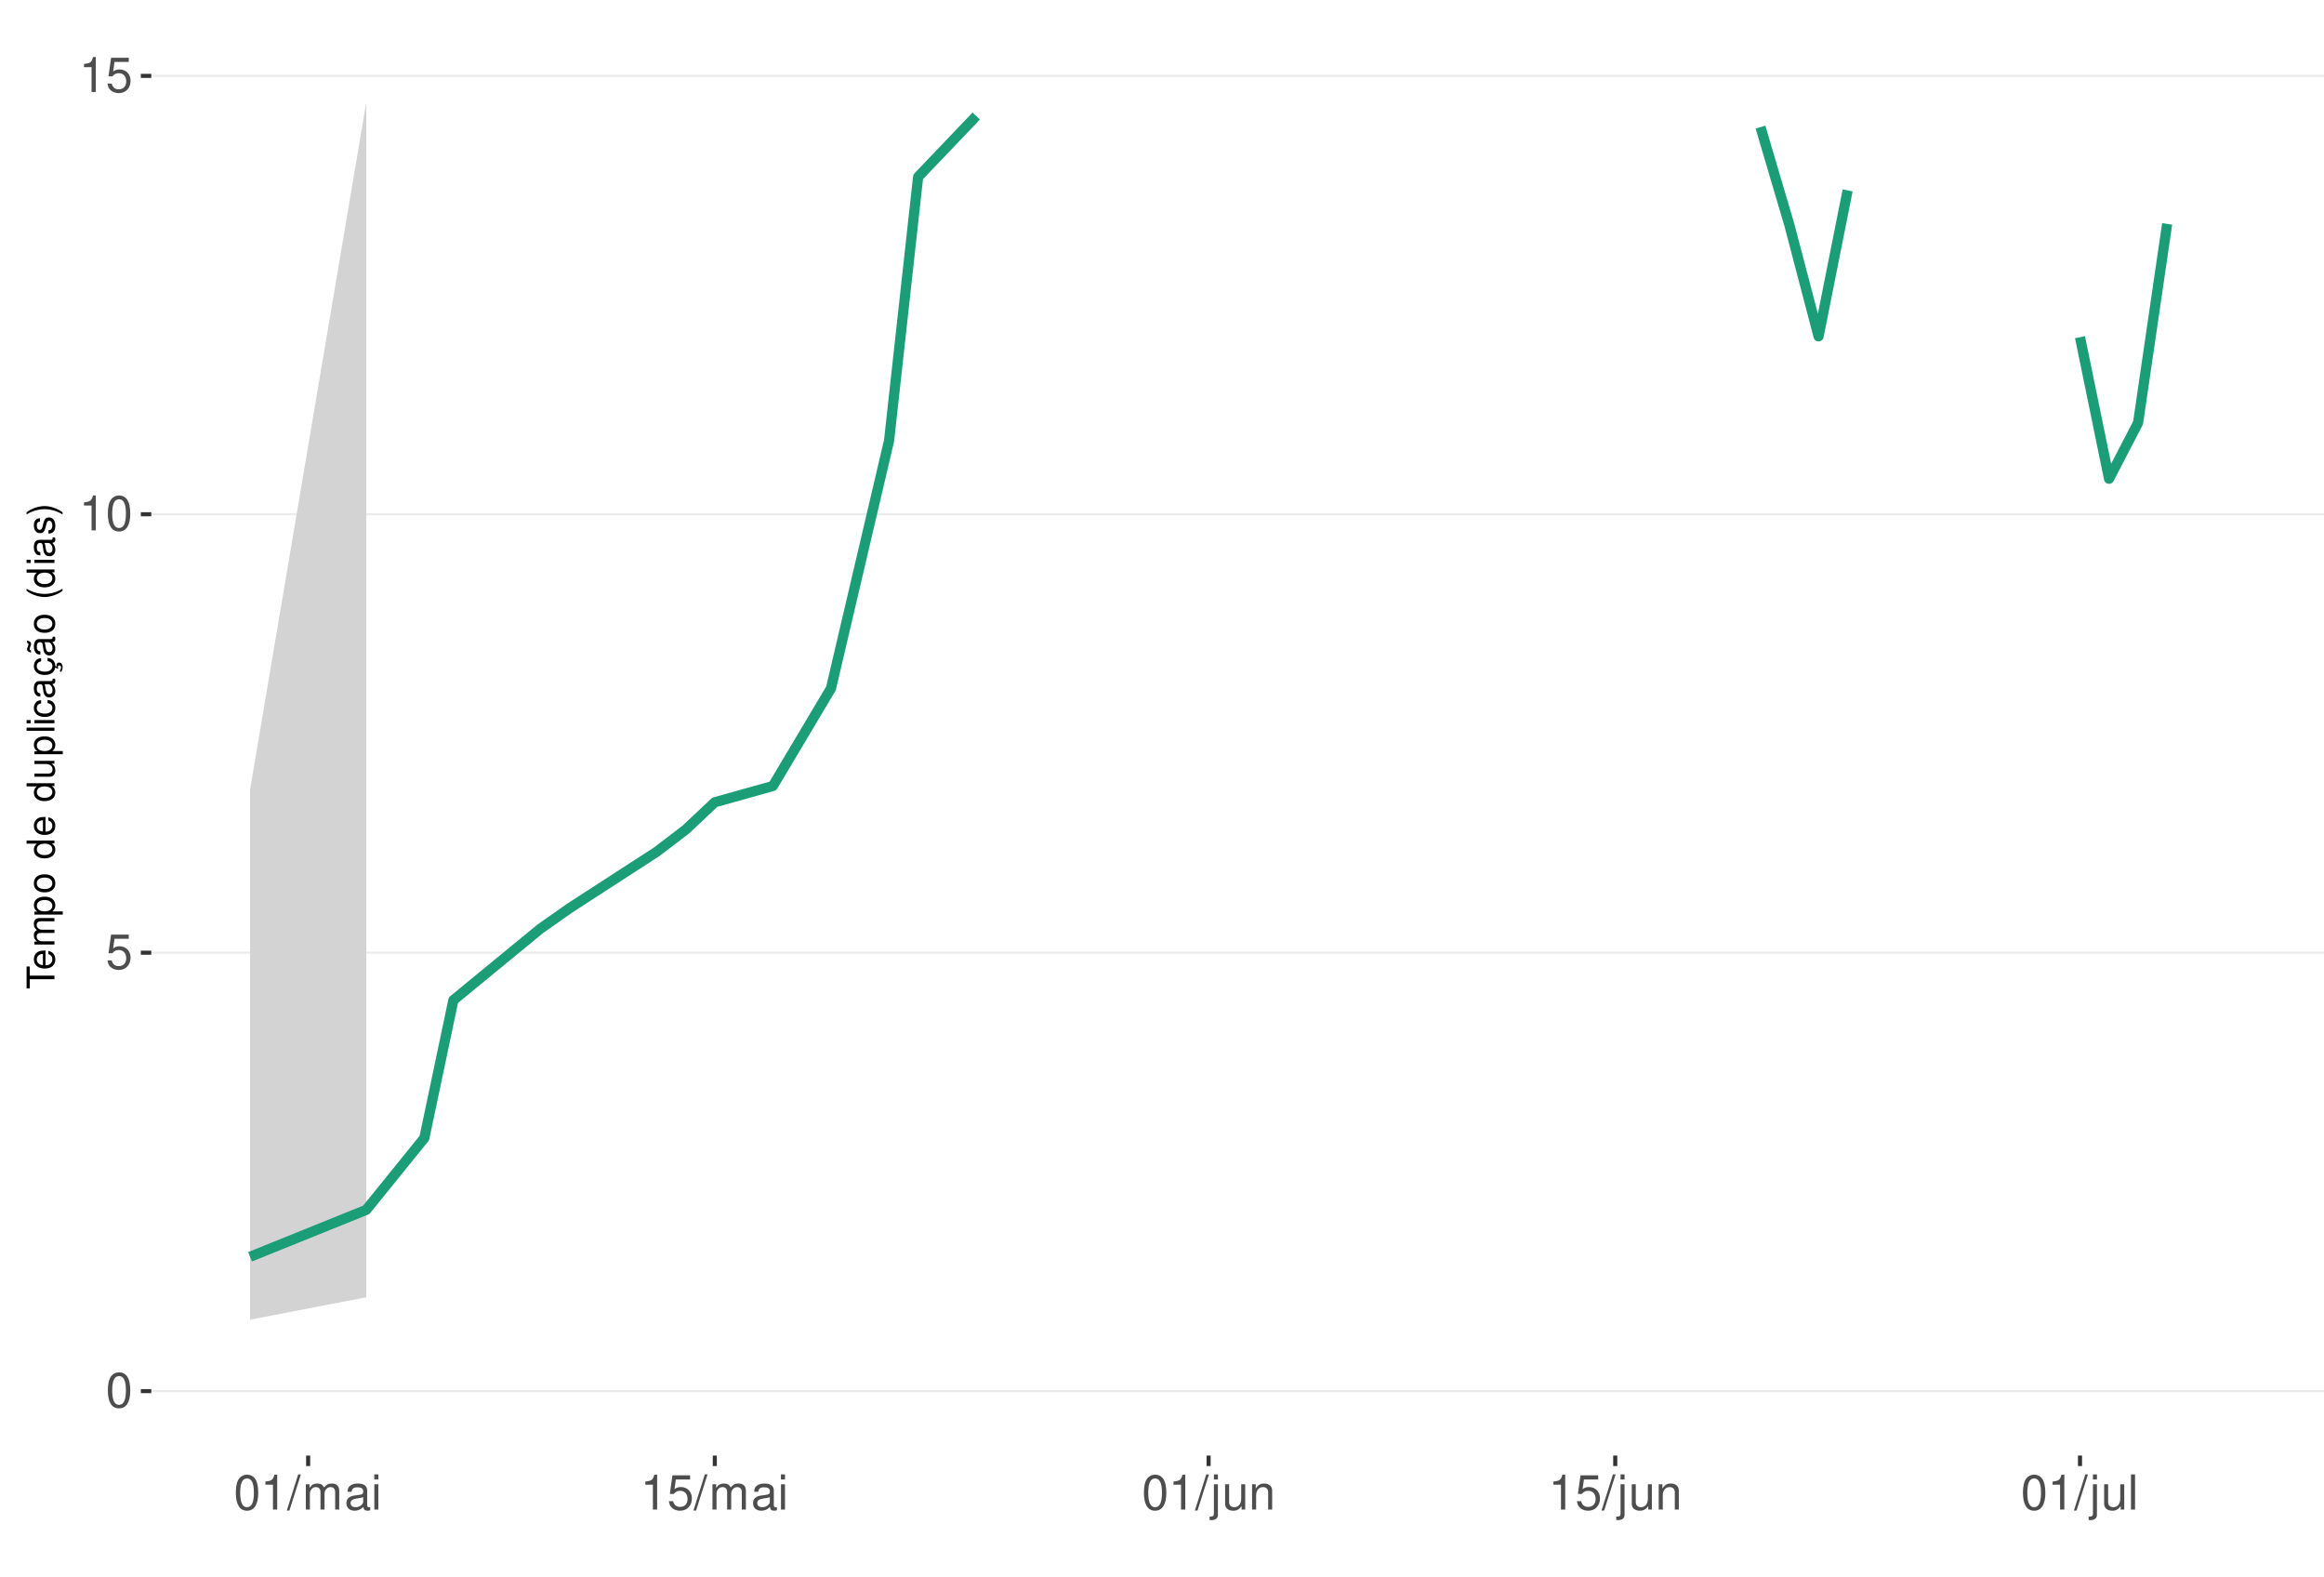
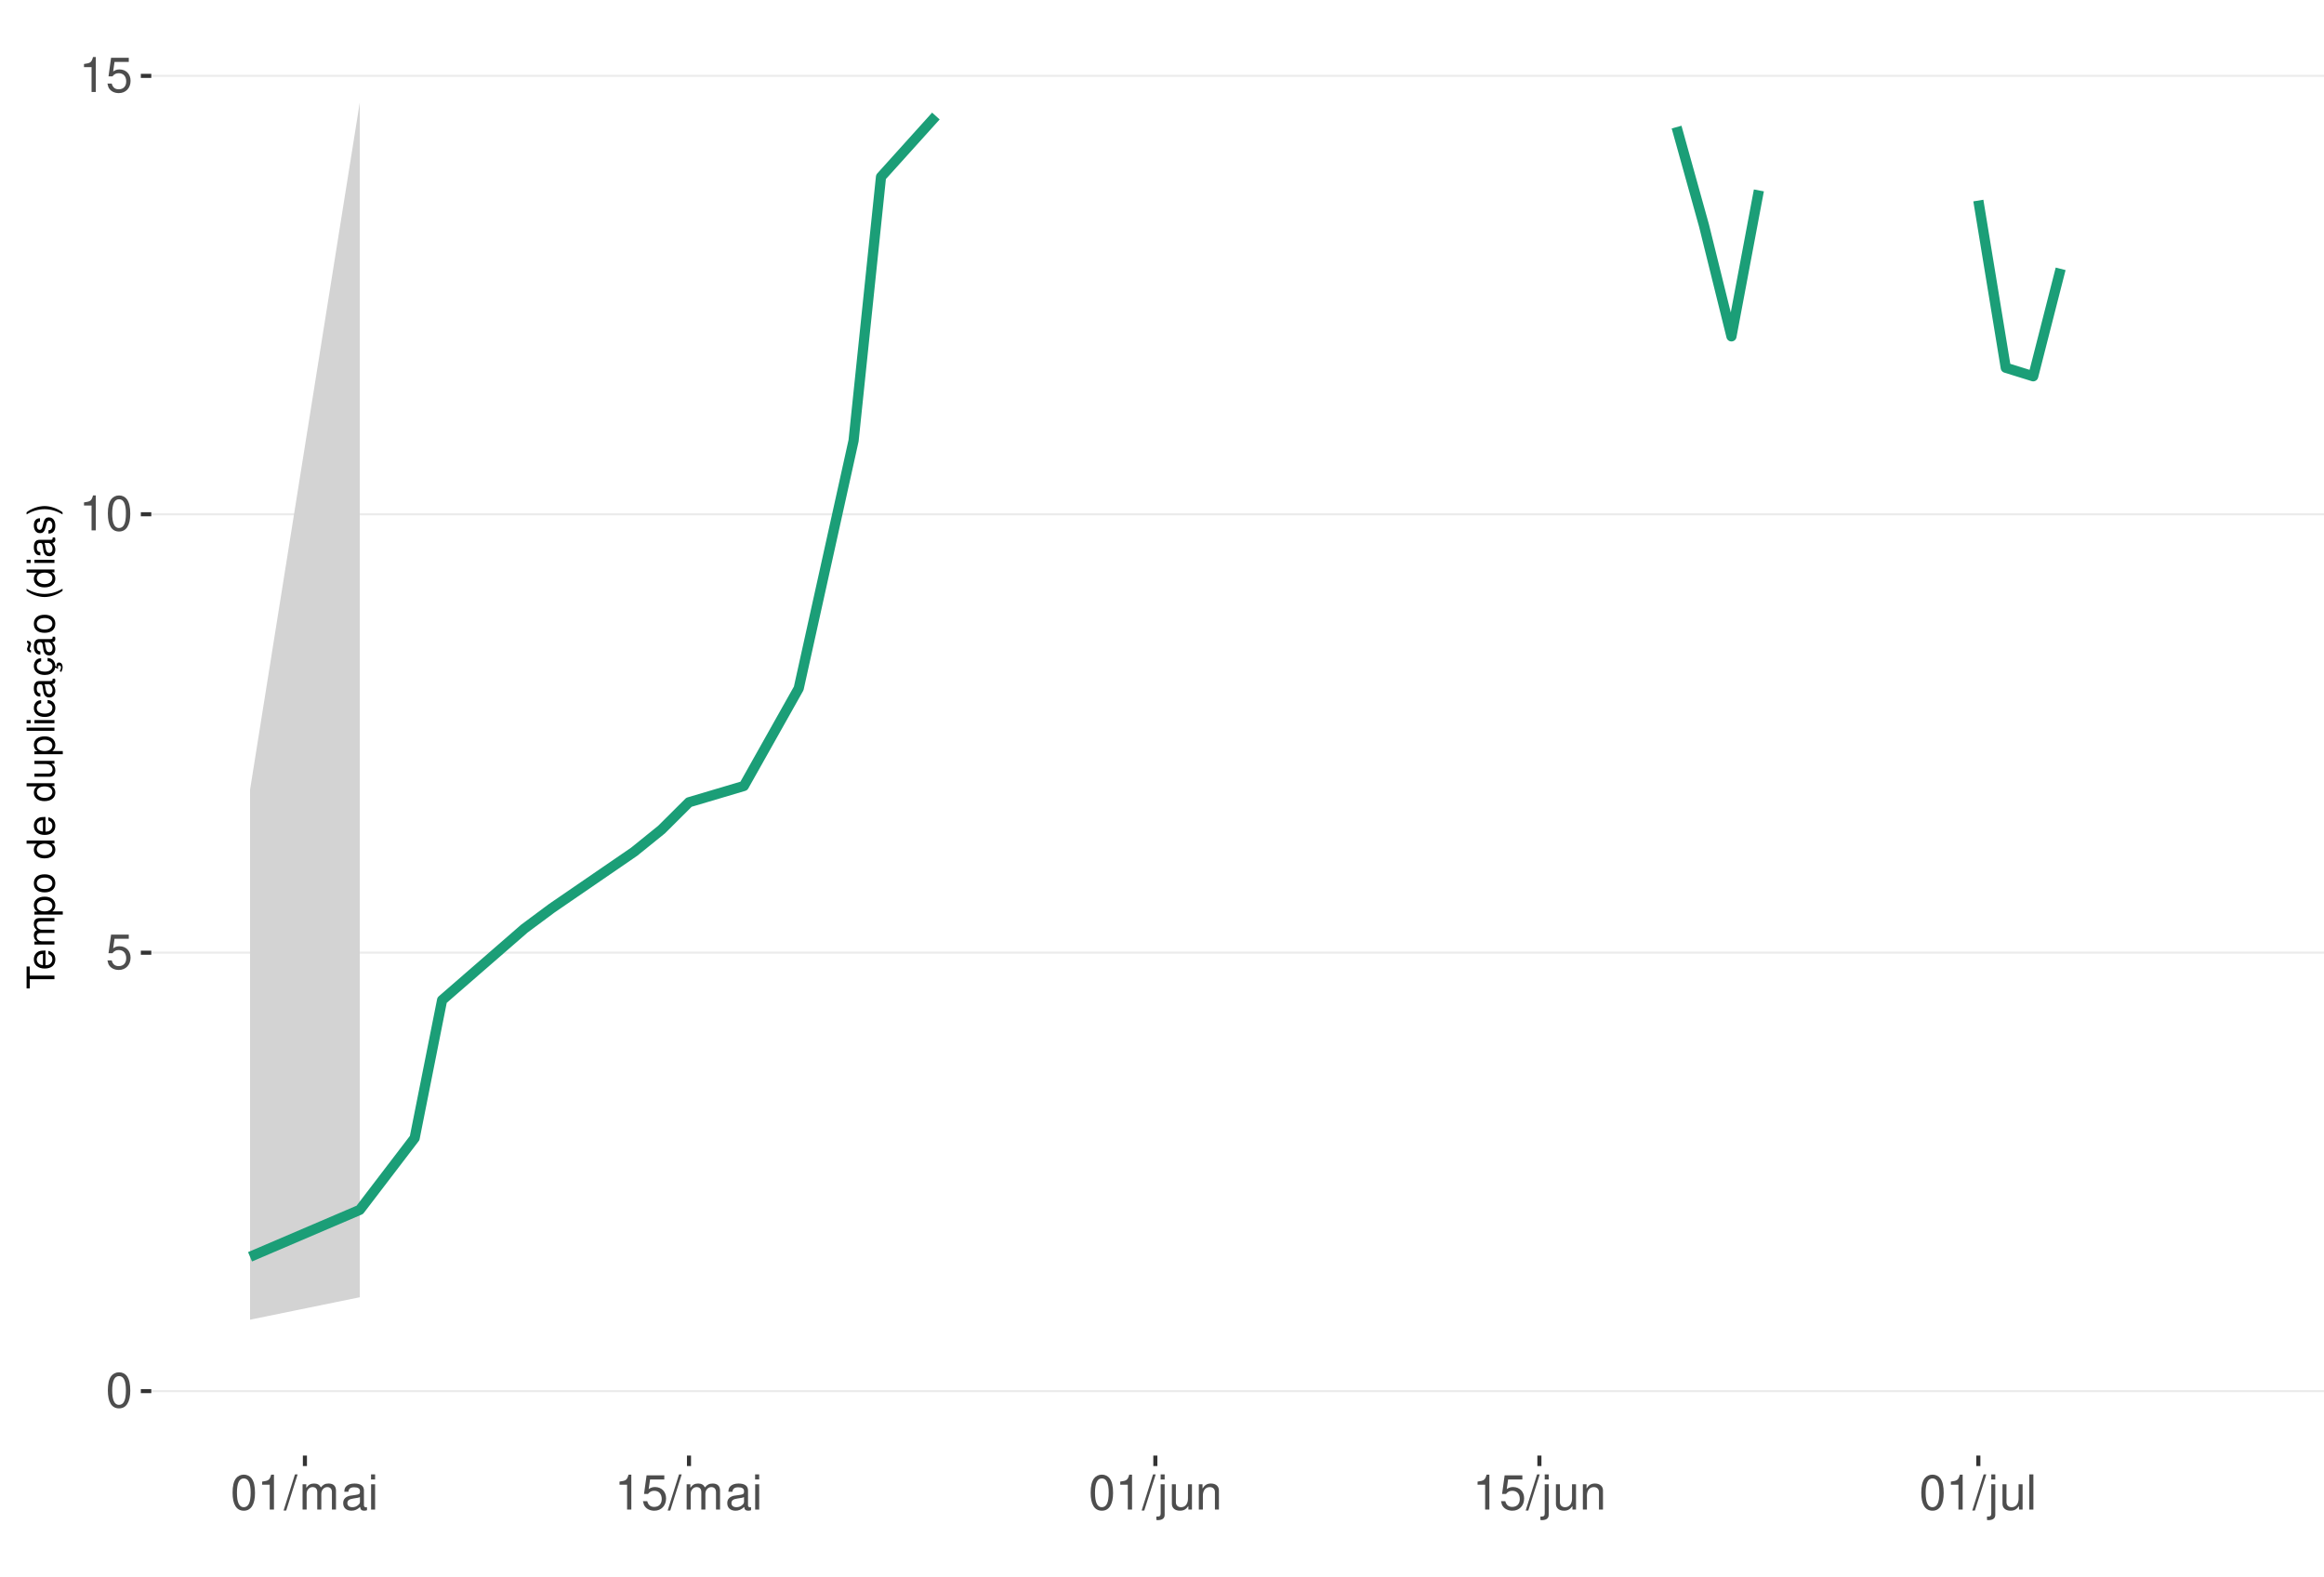
<svg xmlns="http://www.w3.org/2000/svg" xmlns:xlink="http://www.w3.org/1999/xlink" width="609pt" height="413pt" viewBox="0 0 609 413" version="1.1">
  <defs>
    <g>
      <symbol overflow="visible" id="glyph0-0">
        <path style="stroke:none;" d="" />
      </symbol>
      <symbol overflow="visible" id="glyph0-1">
        <path style="stroke:none;" d="M 3.484 -9.156 C 2.641 -9.156 1.891 -8.766 1.422 -8.156 C 0.828 -7.344 0.547 -6.125 0.547 -4.422 C 0.547 -1.344 1.562 0.297 3.484 0.297 C 5.375 0.297 6.422 -1.344 6.422 -4.359 C 6.422 -6.125 6.141 -7.312 5.547 -8.156 C 5.078 -8.781 4.328 -9.156 3.484 -9.156 Z M 3.484 -8.156 C 4.688 -8.156 5.281 -6.938 5.281 -4.453 C 5.281 -1.844 4.703 -0.625 3.453 -0.625 C 2.281 -0.625 1.688 -1.891 1.688 -4.422 C 1.688 -6.938 2.281 -8.156 3.484 -8.156 Z M 3.484 -8.156 " />
      </symbol>
      <symbol overflow="visible" id="glyph0-2">
        <path style="stroke:none;" d="M 6.031 -8.969 L 1.391 -8.969 L 0.719 -4.094 L 1.75 -4.094 C 2.266 -4.703 2.703 -4.922 3.406 -4.922 C 4.609 -4.922 5.359 -4.094 5.359 -2.766 C 5.359 -1.484 4.609 -0.703 3.391 -0.703 C 2.422 -0.703 1.828 -1.188 1.562 -2.203 L 0.438 -2.203 C 0.594 -1.469 0.719 -1.109 0.984 -0.781 C 1.5 -0.094 2.406 0.297 3.422 0.297 C 5.234 0.297 6.5 -1.031 6.5 -2.922 C 6.5 -4.703 5.312 -5.906 3.594 -5.906 C 2.969 -5.906 2.453 -5.75 1.938 -5.359 L 2.297 -7.875 L 6.031 -7.875 Z M 6.031 -8.969 " />
      </symbol>
      <symbol overflow="visible" id="glyph0-3">
        <path style="stroke:none;" d="M 3.281 -6.516 L 3.281 0 L 4.391 0 L 4.391 -9.156 L 3.656 -9.156 C 3.266 -7.75 3.016 -7.562 1.297 -7.328 L 1.297 -6.516 Z M 3.281 -6.516 " />
      </symbol>
      <symbol overflow="visible" id="glyph0-4">
        <path style="stroke:none;" d="M 2.891 -9.219 L -0.094 0.25 L 0.594 0.25 L 3.594 -9.219 Z M 2.891 -9.219 " />
      </symbol>
      <symbol overflow="visible" id="glyph0-5">
        <path style="stroke:none;" d="M 0.891 -6.625 L 0.891 0 L 1.953 0 L 1.953 -4.156 C 1.953 -5.125 2.641 -5.891 3.5 -5.891 C 4.297 -5.891 4.734 -5.422 4.734 -4.562 L 4.734 0 L 5.797 0 L 5.797 -4.156 C 5.797 -5.125 6.5 -5.891 7.359 -5.891 C 8.125 -5.891 8.578 -5.406 8.578 -4.562 L 8.578 0 L 9.641 0 L 9.641 -4.969 C 9.641 -6.156 8.953 -6.828 7.719 -6.828 C 6.828 -6.828 6.297 -6.562 5.688 -5.812 C 5.297 -6.516 4.766 -6.828 3.891 -6.828 C 3.016 -6.828 2.422 -6.5 1.859 -5.688 L 1.859 -6.625 Z M 0.891 -6.625 " />
      </symbol>
      <symbol overflow="visible" id="glyph0-6">
        <path style="stroke:none;" d="M 6.766 -0.625 C 6.656 -0.594 6.609 -0.594 6.547 -0.594 C 6.172 -0.594 5.969 -0.781 5.969 -1.109 L 5.969 -5.016 C 5.969 -6.188 5.109 -6.828 3.484 -6.828 C 2.5 -6.828 1.734 -6.547 1.281 -6.047 C 0.969 -5.703 0.844 -5.328 0.828 -4.672 L 1.891 -4.672 C 1.969 -5.484 2.453 -5.844 3.438 -5.844 C 4.406 -5.844 4.922 -5.5 4.922 -4.859 L 4.922 -4.578 C 4.906 -4.125 4.688 -3.969 3.828 -3.844 C 2.328 -3.656 2.094 -3.609 1.703 -3.438 C 0.922 -3.109 0.531 -2.531 0.531 -1.672 C 0.531 -0.469 1.359 0.297 2.703 0.297 C 3.547 0.297 4.219 0 4.969 -0.688 C 5.031 0 5.359 0.297 6.047 0.297 C 6.281 0.297 6.422 0.266 6.766 0.172 Z M 4.922 -2.094 C 4.922 -1.734 4.828 -1.516 4.5 -1.234 C 4.078 -0.828 3.562 -0.625 2.938 -0.625 C 2.109 -0.625 1.625 -1.031 1.625 -1.703 C 1.625 -2.391 2.094 -2.75 3.234 -2.906 C 4.359 -3.062 4.562 -3.109 4.922 -3.281 Z M 4.922 -2.094 " />
      </symbol>
      <symbol overflow="visible" id="glyph0-7">
        <path style="stroke:none;" d="M 1.891 -6.625 L 0.844 -6.625 L 0.844 0 L 1.891 0 Z M 1.891 -9.219 L 0.828 -9.219 L 0.828 -7.891 L 1.891 -7.891 Z M 1.891 -9.219 " />
      </symbol>
      <symbol overflow="visible" id="glyph0-8">
        <path style="stroke:none;" d="M 0.891 -6.625 L 0.891 0.969 C 0.891 1.625 0.688 1.828 0.031 1.828 C -0.047 1.828 -0.094 1.828 -0.234 1.828 L -0.234 2.719 C -0.094 2.75 -0.031 2.766 0.125 2.766 C 1.312 2.766 1.938 2.297 1.938 1.375 L 1.938 -6.625 Z M 1.938 -9.219 L 0.891 -9.219 L 0.891 -7.891 L 1.938 -7.891 Z M 1.938 -9.219 " />
      </symbol>
      <symbol overflow="visible" id="glyph0-9">
        <path style="stroke:none;" d="M 6.094 0 L 6.094 -6.625 L 5.047 -6.625 L 5.047 -2.875 C 5.047 -1.516 4.344 -0.625 3.234 -0.625 C 2.406 -0.625 1.875 -1.141 1.875 -1.938 L 1.875 -6.625 L 0.828 -6.625 L 0.828 -1.516 C 0.828 -0.422 1.641 0.297 2.938 0.297 C 3.906 0.297 4.531 -0.047 5.156 -0.922 L 5.156 0 Z M 6.094 0 " />
      </symbol>
      <symbol overflow="visible" id="glyph0-10">
        <path style="stroke:none;" d="M 0.891 -6.625 L 0.891 0 L 1.953 0 L 1.953 -3.656 C 1.953 -5.016 2.656 -5.891 3.75 -5.891 C 4.578 -5.891 5.109 -5.391 5.109 -4.594 L 5.109 0 L 6.156 0 L 6.156 -5.016 C 6.156 -6.109 5.344 -6.828 4.062 -6.828 C 3.078 -6.828 2.438 -6.438 1.859 -5.516 L 1.859 -6.625 Z M 0.891 -6.625 " />
      </symbol>
      <symbol overflow="visible" id="glyph0-11">
        <path style="stroke:none;" d="M 1.922 -9.219 L 0.859 -9.219 L 0.859 0 L 1.922 0 Z M 1.922 -9.219 " />
      </symbol>
      <symbol overflow="visible" id="glyph1-0">
        <path style="stroke:none;" d="" />
      </symbol>
      <symbol overflow="visible" id="glyph1-1">
        <path style="stroke:none;" d="M -6.469 -3.547 L -6.469 -5.938 L -7.297 -5.938 L -7.297 -0.203 L -6.469 -0.203 L -6.469 -2.609 L 0 -2.609 L 0 -3.547 Z M -6.469 -3.547 " />
      </symbol>
      <symbol overflow="visible" id="glyph1-2">
        <path style="stroke:none;" d="M -2.344 -5.125 C -3.141 -5.125 -3.625 -5.062 -4.016 -4.922 C -4.875 -4.578 -5.391 -3.781 -5.391 -2.797 C -5.391 -1.344 -4.281 -0.406 -2.547 -0.406 C -0.812 -0.406 0.234 -1.297 0.234 -2.781 C 0.234 -3.984 -0.453 -4.812 -1.594 -5.016 L -1.594 -4.188 C -0.906 -3.953 -0.547 -3.484 -0.547 -2.812 C -0.547 -2.281 -0.781 -1.828 -1.219 -1.547 C -1.516 -1.344 -1.812 -1.281 -2.344 -1.266 Z M -3.016 -1.297 C -3.984 -1.359 -4.625 -1.953 -4.625 -2.797 C -4.625 -3.641 -3.953 -4.234 -3.016 -4.234 Z M -3.016 -1.297 " />
      </symbol>
      <symbol overflow="visible" id="glyph1-3">
        <path style="stroke:none;" d="M -5.234 -0.703 L 0 -0.703 L 0 -1.547 L -3.297 -1.547 C -4.047 -1.547 -4.656 -2.094 -4.656 -2.766 C -4.656 -3.391 -4.281 -3.734 -3.609 -3.734 L 0 -3.734 L 0 -4.578 L -3.297 -4.578 C -4.047 -4.578 -4.656 -5.125 -4.656 -5.812 C -4.656 -6.422 -4.266 -6.781 -3.609 -6.781 L 0 -6.781 L 0 -7.625 L -3.938 -7.625 C -4.875 -7.625 -5.391 -7.078 -5.391 -6.094 C -5.391 -5.406 -5.188 -4.984 -4.594 -4.484 C -5.156 -4.188 -5.391 -3.766 -5.391 -3.078 C -5.391 -2.375 -5.125 -1.906 -4.5 -1.469 L -5.234 -1.469 Z M -5.234 -0.703 " />
      </symbol>
      <symbol overflow="visible" id="glyph1-4">
        <path style="stroke:none;" d="M 2.188 -0.547 L 2.188 -1.375 L -0.547 -1.375 C -0.016 -1.812 0.234 -2.312 0.234 -2.984 C 0.234 -4.344 -0.859 -5.234 -2.531 -5.234 C -4.297 -5.234 -5.391 -4.375 -5.391 -2.984 C -5.391 -2.266 -5.062 -1.703 -4.453 -1.312 L -5.234 -1.312 L -5.234 -0.547 Z M -4.609 -2.844 C -4.609 -3.766 -3.797 -4.359 -2.547 -4.359 C -1.359 -4.359 -0.547 -3.75 -0.547 -2.844 C -0.547 -1.953 -1.344 -1.375 -2.578 -1.375 C -3.812 -1.375 -4.609 -1.953 -4.609 -2.844 Z M -4.609 -2.844 " />
      </symbol>
      <symbol overflow="visible" id="glyph1-5">
        <path style="stroke:none;" d="M -5.391 -2.719 C -5.391 -1.234 -4.344 -0.359 -2.578 -0.359 C -0.812 -0.359 0.234 -1.234 0.234 -2.734 C 0.234 -4.203 -0.812 -5.094 -2.547 -5.094 C -4.359 -5.094 -5.391 -4.234 -5.391 -2.719 Z M -4.625 -2.734 C -4.625 -3.672 -3.844 -4.234 -2.547 -4.234 C -1.312 -4.234 -0.547 -3.656 -0.547 -2.734 C -0.547 -1.797 -1.312 -1.234 -2.578 -1.234 C -3.844 -1.234 -4.625 -1.797 -4.625 -2.734 Z M -4.625 -2.734 " />
      </symbol>
      <symbol overflow="visible" id="glyph1-6">
        <path style="stroke:none;" d="" />
      </symbol>
      <symbol overflow="visible" id="glyph1-7">
        <path style="stroke:none;" d="M -7.297 -4.953 L -7.297 -4.125 L -4.578 -4.125 C -5.109 -3.766 -5.391 -3.203 -5.391 -2.516 C -5.391 -1.156 -4.297 -0.266 -2.625 -0.266 C -0.859 -0.266 0.234 -1.125 0.234 -2.547 C 0.234 -3.266 -0.047 -3.766 -0.688 -4.203 L 0 -4.203 L 0 -4.953 Z M -4.609 -2.656 C -4.609 -3.547 -3.812 -4.125 -2.562 -4.125 C -1.344 -4.125 -0.547 -3.547 -0.547 -2.656 C -0.547 -1.734 -1.359 -1.125 -2.578 -1.125 C -3.797 -1.125 -4.609 -1.734 -4.609 -2.656 Z M -4.609 -2.656 " />
      </symbol>
      <symbol overflow="visible" id="glyph1-8">
        <path style="stroke:none;" d="M 0 -4.812 L -5.234 -4.812 L -5.234 -3.984 L -2.266 -3.984 C -1.203 -3.984 -0.5 -3.438 -0.5 -2.562 C -0.5 -1.906 -0.906 -1.484 -1.531 -1.484 L -5.234 -1.484 L -5.234 -0.656 L -1.203 -0.656 C -0.328 -0.656 0.234 -1.297 0.234 -2.312 C 0.234 -3.094 -0.047 -3.578 -0.734 -4.062 L 0 -4.062 Z M 0 -4.812 " />
      </symbol>
      <symbol overflow="visible" id="glyph1-9">
        <path style="stroke:none;" d="M -7.297 -1.516 L -7.297 -0.688 L 0 -0.688 L 0 -1.516 Z M -7.297 -1.516 " />
      </symbol>
      <symbol overflow="visible" id="glyph1-10">
        <path style="stroke:none;" d="M -5.234 -1.5 L -5.234 -0.672 L 0 -0.672 L 0 -1.5 Z M -7.297 -1.5 L -7.297 -0.656 L -6.234 -0.656 L -6.234 -1.5 Z M -7.297 -1.5 " />
      </symbol>
      <symbol overflow="visible" id="glyph1-11">
        <path style="stroke:none;" d="M -3.484 -4.703 C -3.984 -4.672 -4.312 -4.562 -4.609 -4.359 C -5.094 -4 -5.391 -3.375 -5.391 -2.641 C -5.391 -1.219 -4.266 -0.312 -2.531 -0.312 C -0.844 -0.312 0.234 -1.203 0.234 -2.625 C 0.234 -3.875 -0.516 -4.672 -1.797 -4.766 L -1.797 -3.938 C -0.953 -3.797 -0.547 -3.359 -0.547 -2.656 C -0.547 -1.734 -1.297 -1.188 -2.531 -1.188 C -3.844 -1.188 -4.625 -1.719 -4.625 -2.625 C -4.625 -3.328 -4.203 -3.766 -3.484 -3.875 Z M -3.484 -4.703 " />
      </symbol>
      <symbol overflow="visible" id="glyph1-12">
        <path style="stroke:none;" d="M -0.484 -5.344 C -0.469 -5.266 -0.469 -5.219 -0.469 -5.172 C -0.469 -4.875 -0.625 -4.719 -0.875 -4.719 L -3.953 -4.719 C -4.891 -4.719 -5.391 -4.047 -5.391 -2.75 C -5.391 -1.984 -5.172 -1.375 -4.781 -1.016 C -4.516 -0.766 -4.203 -0.672 -3.688 -0.656 L -3.688 -1.484 C -4.328 -1.562 -4.625 -1.938 -4.625 -2.719 C -4.625 -3.484 -4.344 -3.891 -3.844 -3.891 L -3.625 -3.891 C -3.266 -3.875 -3.125 -3.703 -3.047 -3.016 C -2.891 -1.844 -2.844 -1.656 -2.719 -1.344 C -2.453 -0.734 -2 -0.422 -1.312 -0.422 C -0.375 -0.422 0.234 -1.078 0.234 -2.141 C 0.234 -2.797 0 -3.328 -0.547 -3.922 C 0 -3.984 0.234 -4.234 0.234 -4.781 C 0.234 -4.953 0.203 -5.062 0.141 -5.344 Z M -1.656 -3.891 C -1.375 -3.891 -1.203 -3.812 -0.969 -3.562 C -0.656 -3.219 -0.5 -2.812 -0.5 -2.312 C -0.5 -1.672 -0.812 -1.297 -1.344 -1.297 C -1.891 -1.297 -2.172 -1.656 -2.297 -2.547 C -2.422 -3.438 -2.453 -3.609 -2.594 -3.891 Z M -1.656 -3.891 " />
      </symbol>
      <symbol overflow="visible" id="glyph1-13">
        <path style="stroke:none;" d="M 0.234 -2.641 C 0.234 -3.875 -0.547 -4.703 -1.797 -4.766 L -1.797 -3.938 C -0.953 -3.797 -0.531 -3.359 -0.531 -2.656 C -0.531 -1.734 -1.281 -1.188 -2.516 -1.188 C -3.844 -1.188 -4.625 -1.719 -4.625 -2.625 C -4.625 -3.328 -4.203 -3.766 -3.484 -3.875 L -3.484 -4.703 C -3.984 -4.672 -4.312 -4.562 -4.609 -4.359 C -5.094 -4 -5.391 -3.375 -5.391 -2.641 C -5.391 -1.219 -4.266 -0.312 -2.531 -0.312 C -1.469 -0.312 -0.625 -0.672 -0.156 -1.312 C 0.047 -1.594 0.125 -1.812 0.203 -2.25 L 0.922 -1.938 L 0.984 -2.062 C 0.938 -2.188 0.906 -2.25 0.906 -2.375 C 0.906 -2.656 1.047 -2.828 1.281 -2.828 C 1.547 -2.828 1.734 -2.594 1.734 -2.297 C 1.734 -2.031 1.672 -1.844 1.438 -1.406 L 1.406 -1.312 L 1.812 -1.094 C 2.078 -1.75 2.141 -1.953 2.141 -2.344 C 2.141 -3.109 1.781 -3.578 1.203 -3.578 C 0.781 -3.578 0.547 -3.297 0.547 -2.797 C 0.547 -2.703 0.547 -2.641 0.562 -2.516 Z M 0.234 -2.641 " />
      </symbol>
      <symbol overflow="visible" id="glyph1-14">
        <path style="stroke:none;" d="M -0.484 -5.344 C -0.469 -5.266 -0.469 -5.219 -0.469 -5.172 C -0.469 -4.875 -0.625 -4.719 -0.875 -4.719 L -3.953 -4.719 C -4.891 -4.719 -5.391 -4.047 -5.391 -2.75 C -5.391 -1.984 -5.172 -1.375 -4.781 -1.016 C -4.516 -0.766 -4.203 -0.672 -3.688 -0.656 L -3.688 -1.484 C -4.328 -1.562 -4.625 -1.938 -4.625 -2.719 C -4.625 -3.484 -4.344 -3.891 -3.844 -3.891 L -3.625 -3.891 C -3.266 -3.875 -3.125 -3.703 -3.047 -3.016 C -2.891 -1.844 -2.844 -1.656 -2.719 -1.344 C -2.453 -0.734 -2 -0.422 -1.312 -0.422 C -0.375 -0.422 0.234 -1.078 0.234 -2.141 C 0.234 -2.797 0 -3.328 -0.547 -3.922 C 0 -3.984 0.234 -4.234 0.234 -4.781 C 0.234 -4.953 0.203 -5.062 0.141 -5.344 Z M -1.656 -3.891 C -1.375 -3.891 -1.203 -3.812 -0.969 -3.562 C -0.656 -3.219 -0.5 -2.812 -0.5 -2.312 C -0.5 -1.672 -0.812 -1.297 -1.344 -1.297 C -1.891 -1.297 -2.172 -1.656 -2.297 -2.547 C -2.422 -3.438 -2.453 -3.609 -2.594 -3.891 Z M -7.172 -3.75 C -6.922 -3.672 -6.812 -3.547 -6.812 -3.375 C -6.812 -3.25 -6.875 -2.984 -6.984 -2.734 C -7.156 -2.312 -7.172 -2.25 -7.172 -2.047 C -7.172 -1.594 -6.797 -1.297 -6.141 -1.188 L -6.141 -1.766 C -6.375 -1.812 -6.5 -1.938 -6.5 -2.094 C -6.5 -2.203 -6.469 -2.344 -6.375 -2.578 C -6.156 -3.156 -6.125 -3.234 -6.125 -3.438 C -6.125 -3.922 -6.484 -4.219 -7.172 -4.312 Z M -7.172 -3.75 " />
      </symbol>
      <symbol overflow="visible" id="glyph1-15">
        <path style="stroke:none;" d="M -7.297 -2.359 C -5.984 -1.359 -4.156 -0.734 -2.594 -0.734 C -1.016 -0.734 0.812 -1.359 2.125 -2.359 L 2.125 -2.906 C 0.688 -2.031 -0.984 -1.547 -2.594 -1.547 C -4.188 -1.547 -5.875 -2.031 -7.297 -2.906 Z M -7.297 -2.359 " />
      </symbol>
      <symbol overflow="visible" id="glyph1-16">
        <path style="stroke:none;" d="M -3.781 -4.375 C -4.812 -4.375 -5.391 -3.688 -5.391 -2.484 C -5.391 -1.266 -4.766 -0.469 -3.797 -0.469 C -2.969 -0.469 -2.578 -0.891 -2.281 -2.125 L -2.094 -2.906 C -1.953 -3.484 -1.734 -3.719 -1.375 -3.719 C -0.875 -3.719 -0.547 -3.234 -0.547 -2.5 C -0.547 -2.047 -0.672 -1.672 -0.891 -1.453 C -1.047 -1.328 -1.188 -1.266 -1.562 -1.219 L -1.562 -0.344 C -0.344 -0.375 0.234 -1.062 0.234 -2.438 C 0.234 -3.75 -0.422 -4.594 -1.438 -4.594 C -2.203 -4.594 -2.641 -4.156 -2.891 -3.109 L -3.078 -2.312 C -3.234 -1.625 -3.453 -1.344 -3.828 -1.344 C -4.312 -1.344 -4.625 -1.766 -4.625 -2.453 C -4.625 -3.125 -4.328 -3.484 -3.781 -3.5 Z M -3.781 -4.375 " />
      </symbol>
      <symbol overflow="visible" id="glyph1-17">
        <path style="stroke:none;" d="M 2.125 -0.938 C 0.812 -1.938 -1.016 -2.562 -2.578 -2.562 C -4.156 -2.562 -5.984 -1.938 -7.297 -0.938 L -7.297 -0.375 C -5.859 -1.266 -4.188 -1.75 -2.578 -1.75 C -0.984 -1.75 0.703 -1.266 2.125 -0.375 Z M 2.125 -0.938 " />
      </symbol>
    </g>
    <clipPath id="clip1">
      <path d="M 39.645 9.961 L 609 9.961 L 609 381.328 L 39.645 381.328 Z M 39.645 9.961 " />
    </clipPath>
    <clipPath id="clip2">
      <path d="M 39.645 364 L 609 364 L 609 365 L 39.645 365 Z M 39.645 364 " />
    </clipPath>
    <clipPath id="clip3">
      <path d="M 39.645 249 L 609 249 L 609 250 L 39.645 250 Z M 39.645 249 " />
    </clipPath>
    <clipPath id="clip4">
      <path d="M 39.645 134 L 609 134 L 609 135 L 39.645 135 Z M 39.645 134 " />
    </clipPath>
    <clipPath id="clip5">
      <path d="M 39.645 19 L 609 19 L 609 21 L 39.645 21 Z M 39.645 19 " />
    </clipPath>
  </defs>
  <g id="surface271">
    <rect x="0" y="0" width="609" height="413" style="fill:rgb(100%,100%,100%);fill-opacity:1;stroke:none;" />
    <rect x="0" y="0" width="609" height="413" style="fill:rgb(100%,100%,100%);fill-opacity:1;stroke:none;" />
    <path style="fill:none;stroke-width:1.067;stroke-linecap:round;stroke-linejoin:round;stroke:rgb(100%,100%,100%);stroke-opacity:1;stroke-miterlimit:10;" d="M 0 413 L 609 413 L 609 0 L 0 0 Z M 0 413 " />
    <g clip-path="url(#clip1)" clip-rule="nonzero">
      <path style=" stroke:none;fill-rule:nonzero;fill:rgb(100%,100%,100%);fill-opacity:1;" d="M 39.645 381.328 L 609 381.328 L 609 9.961 L 39.645 9.961 Z M 39.645 381.328 " />
    </g>
    <g clip-path="url(#clip2)" clip-rule="nonzero">
      <path style="fill:none;stroke-width:0.533;stroke-linecap:butt;stroke-linejoin:round;stroke:rgb(92.157%,92.157%,92.157%);stroke-opacity:1;stroke-miterlimit:10;" d="M 39.645 364.449 L 609 364.449 " />
    </g>
    <g clip-path="url(#clip3)" clip-rule="nonzero">
      <path style="fill:none;stroke-width:0.533;stroke-linecap:butt;stroke-linejoin:round;stroke:rgb(92.157%,92.157%,92.157%);stroke-opacity:1;stroke-miterlimit:10;" d="M 39.645 249.59 L 609 249.59 " />
    </g>
    <g clip-path="url(#clip4)" clip-rule="nonzero">
      <path style="fill:none;stroke-width:0.533;stroke-linecap:butt;stroke-linejoin:round;stroke:rgb(92.157%,92.157%,92.157%);stroke-opacity:1;stroke-miterlimit:10;" d="M 39.645 134.73 L 609 134.73 " />
    </g>
    <g clip-path="url(#clip5)" clip-rule="nonzero">
      <path style="fill:none;stroke-width:0.533;stroke-linecap:butt;stroke-linejoin:round;stroke:rgb(92.157%,92.157%,92.157%);stroke-opacity:1;stroke-miterlimit:10;" d="M 39.645 19.875 L 609 19.875 " />
    </g>
-     <path style=" stroke:none;fill-rule:nonzero;fill:rgb(82.745%,82.745%,82.745%);fill-opacity:1;" d="M 65.523 206.906 L 95.973 26.844 L 95.973 339.855 L 65.523 345.738 Z M 65.523 206.906 " />
-     <path style="fill:none;stroke-width:2.667;stroke-linecap:butt;stroke-linejoin:round;stroke:rgb(10.588%,61.961%,46.667%);stroke-opacity:1;stroke-miterlimit:10;" d="M 65.523 329.258 L 95.973 316.961 L 111.195 298.152 L 118.809 262.02 L 141.641 243.277 L 149.254 237.934 L 172.09 223.145 L 179.699 217.34 L 187.312 210.18 L 202.535 205.914 L 217.758 180.34 L 232.98 115.434 L 240.594 46.34 L 255.816 30.398 " />
-     <path style="fill:none;stroke-width:2.667;stroke-linecap:butt;stroke-linejoin:round;stroke:rgb(10.588%,61.961%,46.667%);stroke-opacity:1;stroke-miterlimit:10;" d="M 461.332 33.297 L 468.945 59.09 L 476.555 88.121 L 484.168 49.883 " />
-     <path style="fill:none;stroke-width:2.667;stroke-linecap:butt;stroke-linejoin:round;stroke:rgb(10.588%,61.961%,46.667%);stroke-opacity:1;stroke-miterlimit:10;" d="M 545.062 88.336 L 552.672 125.43 L 560.285 110.754 L 567.898 58.656 " />
+     <path style=" stroke:none;fill-rule:nonzero;fill:rgb(82.745%,82.745%,82.745%);fill-opacity:1;" d="M 65.523 206.906 L 94.281 26.844 L 94.281 339.855 L 65.523 345.738 Z M 65.523 206.906 " />
+     <path style="fill:none;stroke-width:2.667;stroke-linecap:butt;stroke-linejoin:round;stroke:rgb(10.588%,61.961%,46.667%);stroke-opacity:1;stroke-miterlimit:10;" d="M 65.523 329.258 L 94.281 316.961 L 108.656 298.152 L 115.848 262.02 L 137.414 243.277 L 144.602 237.934 L 166.168 223.145 L 173.355 217.34 L 180.547 210.18 L 194.922 205.914 L 209.301 180.34 L 223.68 115.434 L 230.867 46.34 L 245.246 30.398 " />
+     <path style="fill:none;stroke-width:2.667;stroke-linecap:butt;stroke-linejoin:round;stroke:rgb(10.588%,61.961%,46.667%);stroke-opacity:1;stroke-miterlimit:10;" d="M 439.344 33.297 L 446.531 59.09 L 453.723 88.121 L 460.91 49.883 " />
+     <path style="fill:none;stroke-width:2.667;stroke-linecap:butt;stroke-linejoin:round;stroke:rgb(10.588%,61.961%,46.667%);stroke-opacity:1;stroke-miterlimit:10;" d="M 518.422 52.539 L 525.609 96.344 L 532.797 98.578 L 539.988 70.43 " />
    <g style="fill:rgb(30.196%,30.196%,30.196%);fill-opacity:1;">
      <use xlink:href="#glyph0-1" x="27.715" y="368.671" />
    </g>
    <g style="fill:rgb(30.196%,30.196%,30.196%);fill-opacity:1;">
      <use xlink:href="#glyph0-2" x="27.715" y="253.812" />
    </g>
    <g style="fill:rgb(30.196%,30.196%,30.196%);fill-opacity:1;">
      <use xlink:href="#glyph0-3" x="20.715" y="138.952" />
      <use xlink:href="#glyph0-1" x="27.715" y="138.952" />
    </g>
    <g style="fill:rgb(30.196%,30.196%,30.196%);fill-opacity:1;">
      <use xlink:href="#glyph0-3" x="20.715" y="24.097" />
      <use xlink:href="#glyph0-2" x="27.715" y="24.097" />
    </g>
    <path style="fill:none;stroke-width:1.067;stroke-linecap:butt;stroke-linejoin:round;stroke:rgb(20%,20%,20%);stroke-opacity:1;stroke-miterlimit:10;" d="M 36.906 364.449 L 39.645 364.449 " />
    <path style="fill:none;stroke-width:1.067;stroke-linecap:butt;stroke-linejoin:round;stroke:rgb(20%,20%,20%);stroke-opacity:1;stroke-miterlimit:10;" d="M 36.906 249.59 L 39.645 249.59 " />
    <path style="fill:none;stroke-width:1.067;stroke-linecap:butt;stroke-linejoin:round;stroke:rgb(20%,20%,20%);stroke-opacity:1;stroke-miterlimit:10;" d="M 36.906 134.73 L 39.645 134.73 " />
    <path style="fill:none;stroke-width:1.067;stroke-linecap:butt;stroke-linejoin:round;stroke:rgb(20%,20%,20%);stroke-opacity:1;stroke-miterlimit:10;" d="M 36.906 19.875 L 39.645 19.875 " />
-     <path style="fill:none;stroke-width:1.067;stroke-linecap:butt;stroke-linejoin:round;stroke:rgb(20%,20%,20%);stroke-opacity:1;stroke-miterlimit:10;" d="M 80.75 384.07 L 80.75 381.328 " />
-     <path style="fill:none;stroke-width:1.067;stroke-linecap:butt;stroke-linejoin:round;stroke:rgb(20%,20%,20%);stroke-opacity:1;stroke-miterlimit:10;" d="M 187.312 384.07 L 187.312 381.328 " />
-     <path style="fill:none;stroke-width:1.067;stroke-linecap:butt;stroke-linejoin:round;stroke:rgb(20%,20%,20%);stroke-opacity:1;stroke-miterlimit:10;" d="M 316.711 384.07 L 316.711 381.328 " />
-     <path style="fill:none;stroke-width:1.067;stroke-linecap:butt;stroke-linejoin:round;stroke:rgb(20%,20%,20%);stroke-opacity:1;stroke-miterlimit:10;" d="M 423.273 384.07 L 423.273 381.328 " />
-     <path style="fill:none;stroke-width:1.067;stroke-linecap:butt;stroke-linejoin:round;stroke:rgb(20%,20%,20%);stroke-opacity:1;stroke-miterlimit:10;" d="M 545.062 384.07 L 545.062 381.328 " />
-     <g style="fill:rgb(30.196%,30.196%,30.196%);fill-opacity:1;">
-       <use xlink:href="#glyph0-1" x="61.25" y="395.483" />
-       <use xlink:href="#glyph0-3" x="68.25" y="395.483" />
-       <use xlink:href="#glyph0-4" x="75.25" y="395.483" />
-       <use xlink:href="#glyph0-5" x="79.25" y="395.483" />
-       <use xlink:href="#glyph0-6" x="90.25" y="395.483" />
-       <use xlink:href="#glyph0-7" x="97.25" y="395.483" />
-     </g>
-     <g style="fill:rgb(30.196%,30.196%,30.196%);fill-opacity:1;">
-       <use xlink:href="#glyph0-3" x="167.812" y="395.483" />
-       <use xlink:href="#glyph0-2" x="174.812" y="395.483" />
-       <use xlink:href="#glyph0-4" x="181.812" y="395.483" />
-       <use xlink:href="#glyph0-5" x="185.812" y="395.483" />
-       <use xlink:href="#glyph0-6" x="196.812" y="395.483" />
-       <use xlink:href="#glyph0-7" x="203.812" y="395.483" />
-     </g>
-     <g style="fill:rgb(30.196%,30.196%,30.196%);fill-opacity:1;">
-       <use xlink:href="#glyph0-1" x="299.211" y="395.483" />
-       <use xlink:href="#glyph0-3" x="306.211" y="395.483" />
-       <use xlink:href="#glyph0-4" x="313.211" y="395.483" />
-       <use xlink:href="#glyph0-8" x="317.211" y="395.483" />
-       <use xlink:href="#glyph0-9" x="320.211" y="395.483" />
-       <use xlink:href="#glyph0-10" x="327.211" y="395.483" />
-     </g>
-     <g style="fill:rgb(30.196%,30.196%,30.196%);fill-opacity:1;">
-       <use xlink:href="#glyph0-3" x="405.773" y="395.483" />
-       <use xlink:href="#glyph0-2" x="412.773" y="395.483" />
-       <use xlink:href="#glyph0-4" x="419.773" y="395.483" />
-       <use xlink:href="#glyph0-8" x="423.773" y="395.483" />
-       <use xlink:href="#glyph0-9" x="426.773" y="395.483" />
-       <use xlink:href="#glyph0-10" x="433.773" y="395.483" />
-     </g>
-     <g style="fill:rgb(30.196%,30.196%,30.196%);fill-opacity:1;">
-       <use xlink:href="#glyph0-1" x="529.562" y="395.483" />
-       <use xlink:href="#glyph0-3" x="536.562" y="395.483" />
-       <use xlink:href="#glyph0-4" x="543.562" y="395.483" />
-       <use xlink:href="#glyph0-8" x="547.562" y="395.483" />
-       <use xlink:href="#glyph0-9" x="550.562" y="395.483" />
-       <use xlink:href="#glyph0-11" x="557.562" y="395.483" />
+     <path style="fill:none;stroke-width:1.067;stroke-linecap:butt;stroke-linejoin:round;stroke:rgb(20%,20%,20%);stroke-opacity:1;stroke-miterlimit:10;" d="M 79.902 384.07 L 79.902 381.328 " />
+     <path style="fill:none;stroke-width:1.067;stroke-linecap:butt;stroke-linejoin:round;stroke:rgb(20%,20%,20%);stroke-opacity:1;stroke-miterlimit:10;" d="M 180.547 384.07 L 180.547 381.328 " />
+     <path style="fill:none;stroke-width:1.067;stroke-linecap:butt;stroke-linejoin:round;stroke:rgb(20%,20%,20%);stroke-opacity:1;stroke-miterlimit:10;" d="M 302.758 384.07 L 302.758 381.328 " />
+     <path style="fill:none;stroke-width:1.067;stroke-linecap:butt;stroke-linejoin:round;stroke:rgb(20%,20%,20%);stroke-opacity:1;stroke-miterlimit:10;" d="M 403.398 384.07 L 403.398 381.328 " />
+     <path style="fill:none;stroke-width:1.067;stroke-linecap:butt;stroke-linejoin:round;stroke:rgb(20%,20%,20%);stroke-opacity:1;stroke-miterlimit:10;" d="M 518.422 384.07 L 518.422 381.328 " />
+     <g style="fill:rgb(30.196%,30.196%,30.196%);fill-opacity:1;">
+       <use xlink:href="#glyph0-1" x="60.402" y="395.483" />
+       <use xlink:href="#glyph0-3" x="67.402" y="395.483" />
+       <use xlink:href="#glyph0-4" x="74.402" y="395.483" />
+       <use xlink:href="#glyph0-5" x="78.402" y="395.483" />
+       <use xlink:href="#glyph0-6" x="89.402" y="395.483" />
+       <use xlink:href="#glyph0-7" x="96.402" y="395.483" />
+     </g>
+     <g style="fill:rgb(30.196%,30.196%,30.196%);fill-opacity:1;">
+       <use xlink:href="#glyph0-3" x="161.047" y="395.483" />
+       <use xlink:href="#glyph0-2" x="168.047" y="395.483" />
+       <use xlink:href="#glyph0-4" x="175.047" y="395.483" />
+       <use xlink:href="#glyph0-5" x="179.047" y="395.483" />
+       <use xlink:href="#glyph0-6" x="190.047" y="395.483" />
+       <use xlink:href="#glyph0-7" x="197.047" y="395.483" />
+     </g>
+     <g style="fill:rgb(30.196%,30.196%,30.196%);fill-opacity:1;">
+       <use xlink:href="#glyph0-1" x="285.258" y="395.483" />
+       <use xlink:href="#glyph0-3" x="292.258" y="395.483" />
+       <use xlink:href="#glyph0-4" x="299.258" y="395.483" />
+       <use xlink:href="#glyph0-8" x="303.258" y="395.483" />
+       <use xlink:href="#glyph0-9" x="306.258" y="395.483" />
+       <use xlink:href="#glyph0-10" x="313.258" y="395.483" />
+     </g>
+     <g style="fill:rgb(30.196%,30.196%,30.196%);fill-opacity:1;">
+       <use xlink:href="#glyph0-3" x="385.898" y="395.483" />
+       <use xlink:href="#glyph0-2" x="392.898" y="395.483" />
+       <use xlink:href="#glyph0-4" x="399.898" y="395.483" />
+       <use xlink:href="#glyph0-8" x="403.898" y="395.483" />
+       <use xlink:href="#glyph0-9" x="406.898" y="395.483" />
+       <use xlink:href="#glyph0-10" x="413.898" y="395.483" />
+     </g>
+     <g style="fill:rgb(30.196%,30.196%,30.196%);fill-opacity:1;">
+       <use xlink:href="#glyph0-1" x="502.922" y="395.483" />
+       <use xlink:href="#glyph0-3" x="509.922" y="395.483" />
+       <use xlink:href="#glyph0-4" x="516.922" y="395.483" />
+       <use xlink:href="#glyph0-8" x="520.922" y="395.483" />
+       <use xlink:href="#glyph0-9" x="523.922" y="395.483" />
+       <use xlink:href="#glyph0-11" x="530.922" y="395.483" />
    </g>
    <g style="fill:rgb(0%,0%,0%);fill-opacity:1;">
      <use xlink:href="#glyph1-1" x="14.263" y="259.145" />
      <use xlink:href="#glyph1-2" x="14.263" y="254.145" />
      <use xlink:href="#glyph1-3" x="14.263" y="248.145" />
      <use xlink:href="#glyph1-4" x="14.263" y="240.145" />
      <use xlink:href="#glyph1-5" x="14.263" y="234.145" />
      <use xlink:href="#glyph1-6" x="14.263" y="228.145" />
      <use xlink:href="#glyph1-7" x="14.263" y="225.145" />
      <use xlink:href="#glyph1-2" x="14.263" y="219.145" />
      <use xlink:href="#glyph1-6" x="14.263" y="213.145" />
      <use xlink:href="#glyph1-7" x="14.263" y="210.145" />
      <use xlink:href="#glyph1-8" x="14.263" y="204.145" />
      <use xlink:href="#glyph1-4" x="14.263" y="198.145" />
      <use xlink:href="#glyph1-9" x="14.263" y="192.145" />
      <use xlink:href="#glyph1-10" x="14.263" y="190.145" />
      <use xlink:href="#glyph1-11" x="14.263" y="188.145" />
      <use xlink:href="#glyph1-12" x="14.263" y="183.145" />
      <use xlink:href="#glyph1-13" x="14.263" y="177.145" />
      <use xlink:href="#glyph1-14" x="14.263" y="172.145" />
      <use xlink:href="#glyph1-5" x="14.263" y="166.145" />
      <use xlink:href="#glyph1-6" x="14.263" y="160.145" />
      <use xlink:href="#glyph1-15" x="14.263" y="157.145" />
      <use xlink:href="#glyph1-7" x="14.263" y="154.145" />
      <use xlink:href="#glyph1-10" x="14.263" y="148.145" />
      <use xlink:href="#glyph1-12" x="14.263" y="146.145" />
      <use xlink:href="#glyph1-16" x="14.263" y="140.145" />
      <use xlink:href="#glyph1-17" x="14.263" y="135.145" />
    </g>
  </g>
</svg>
